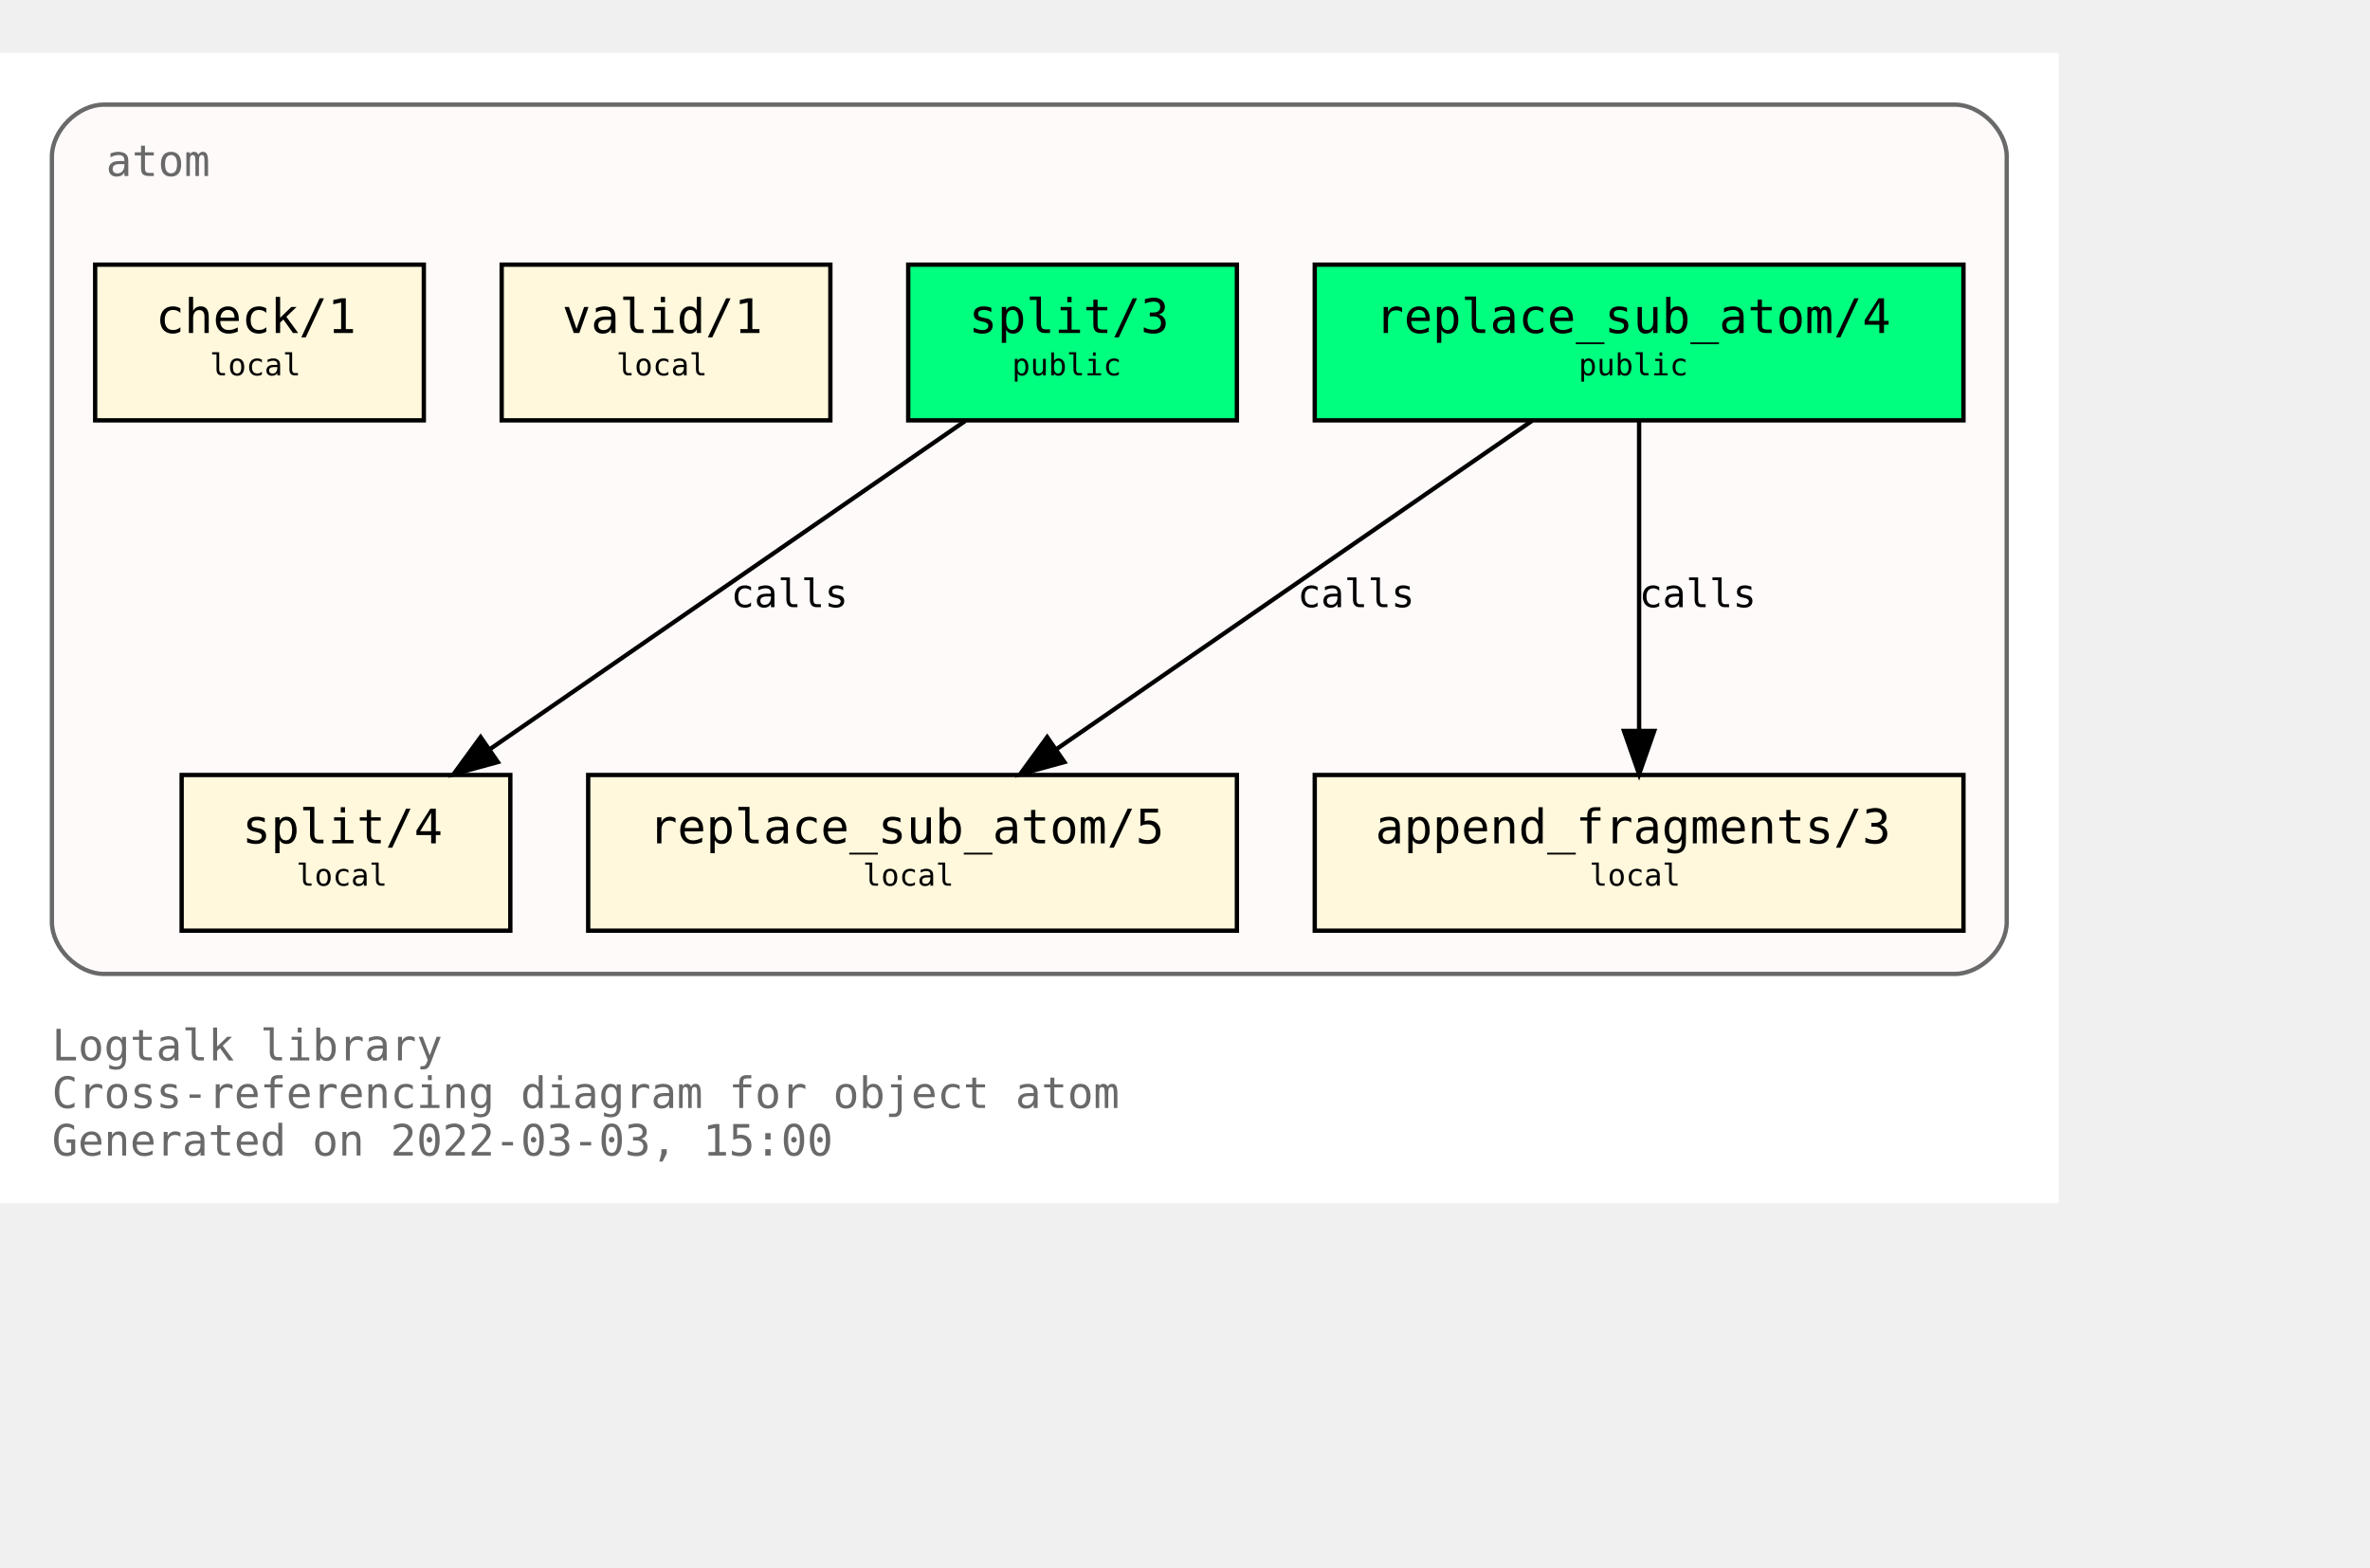
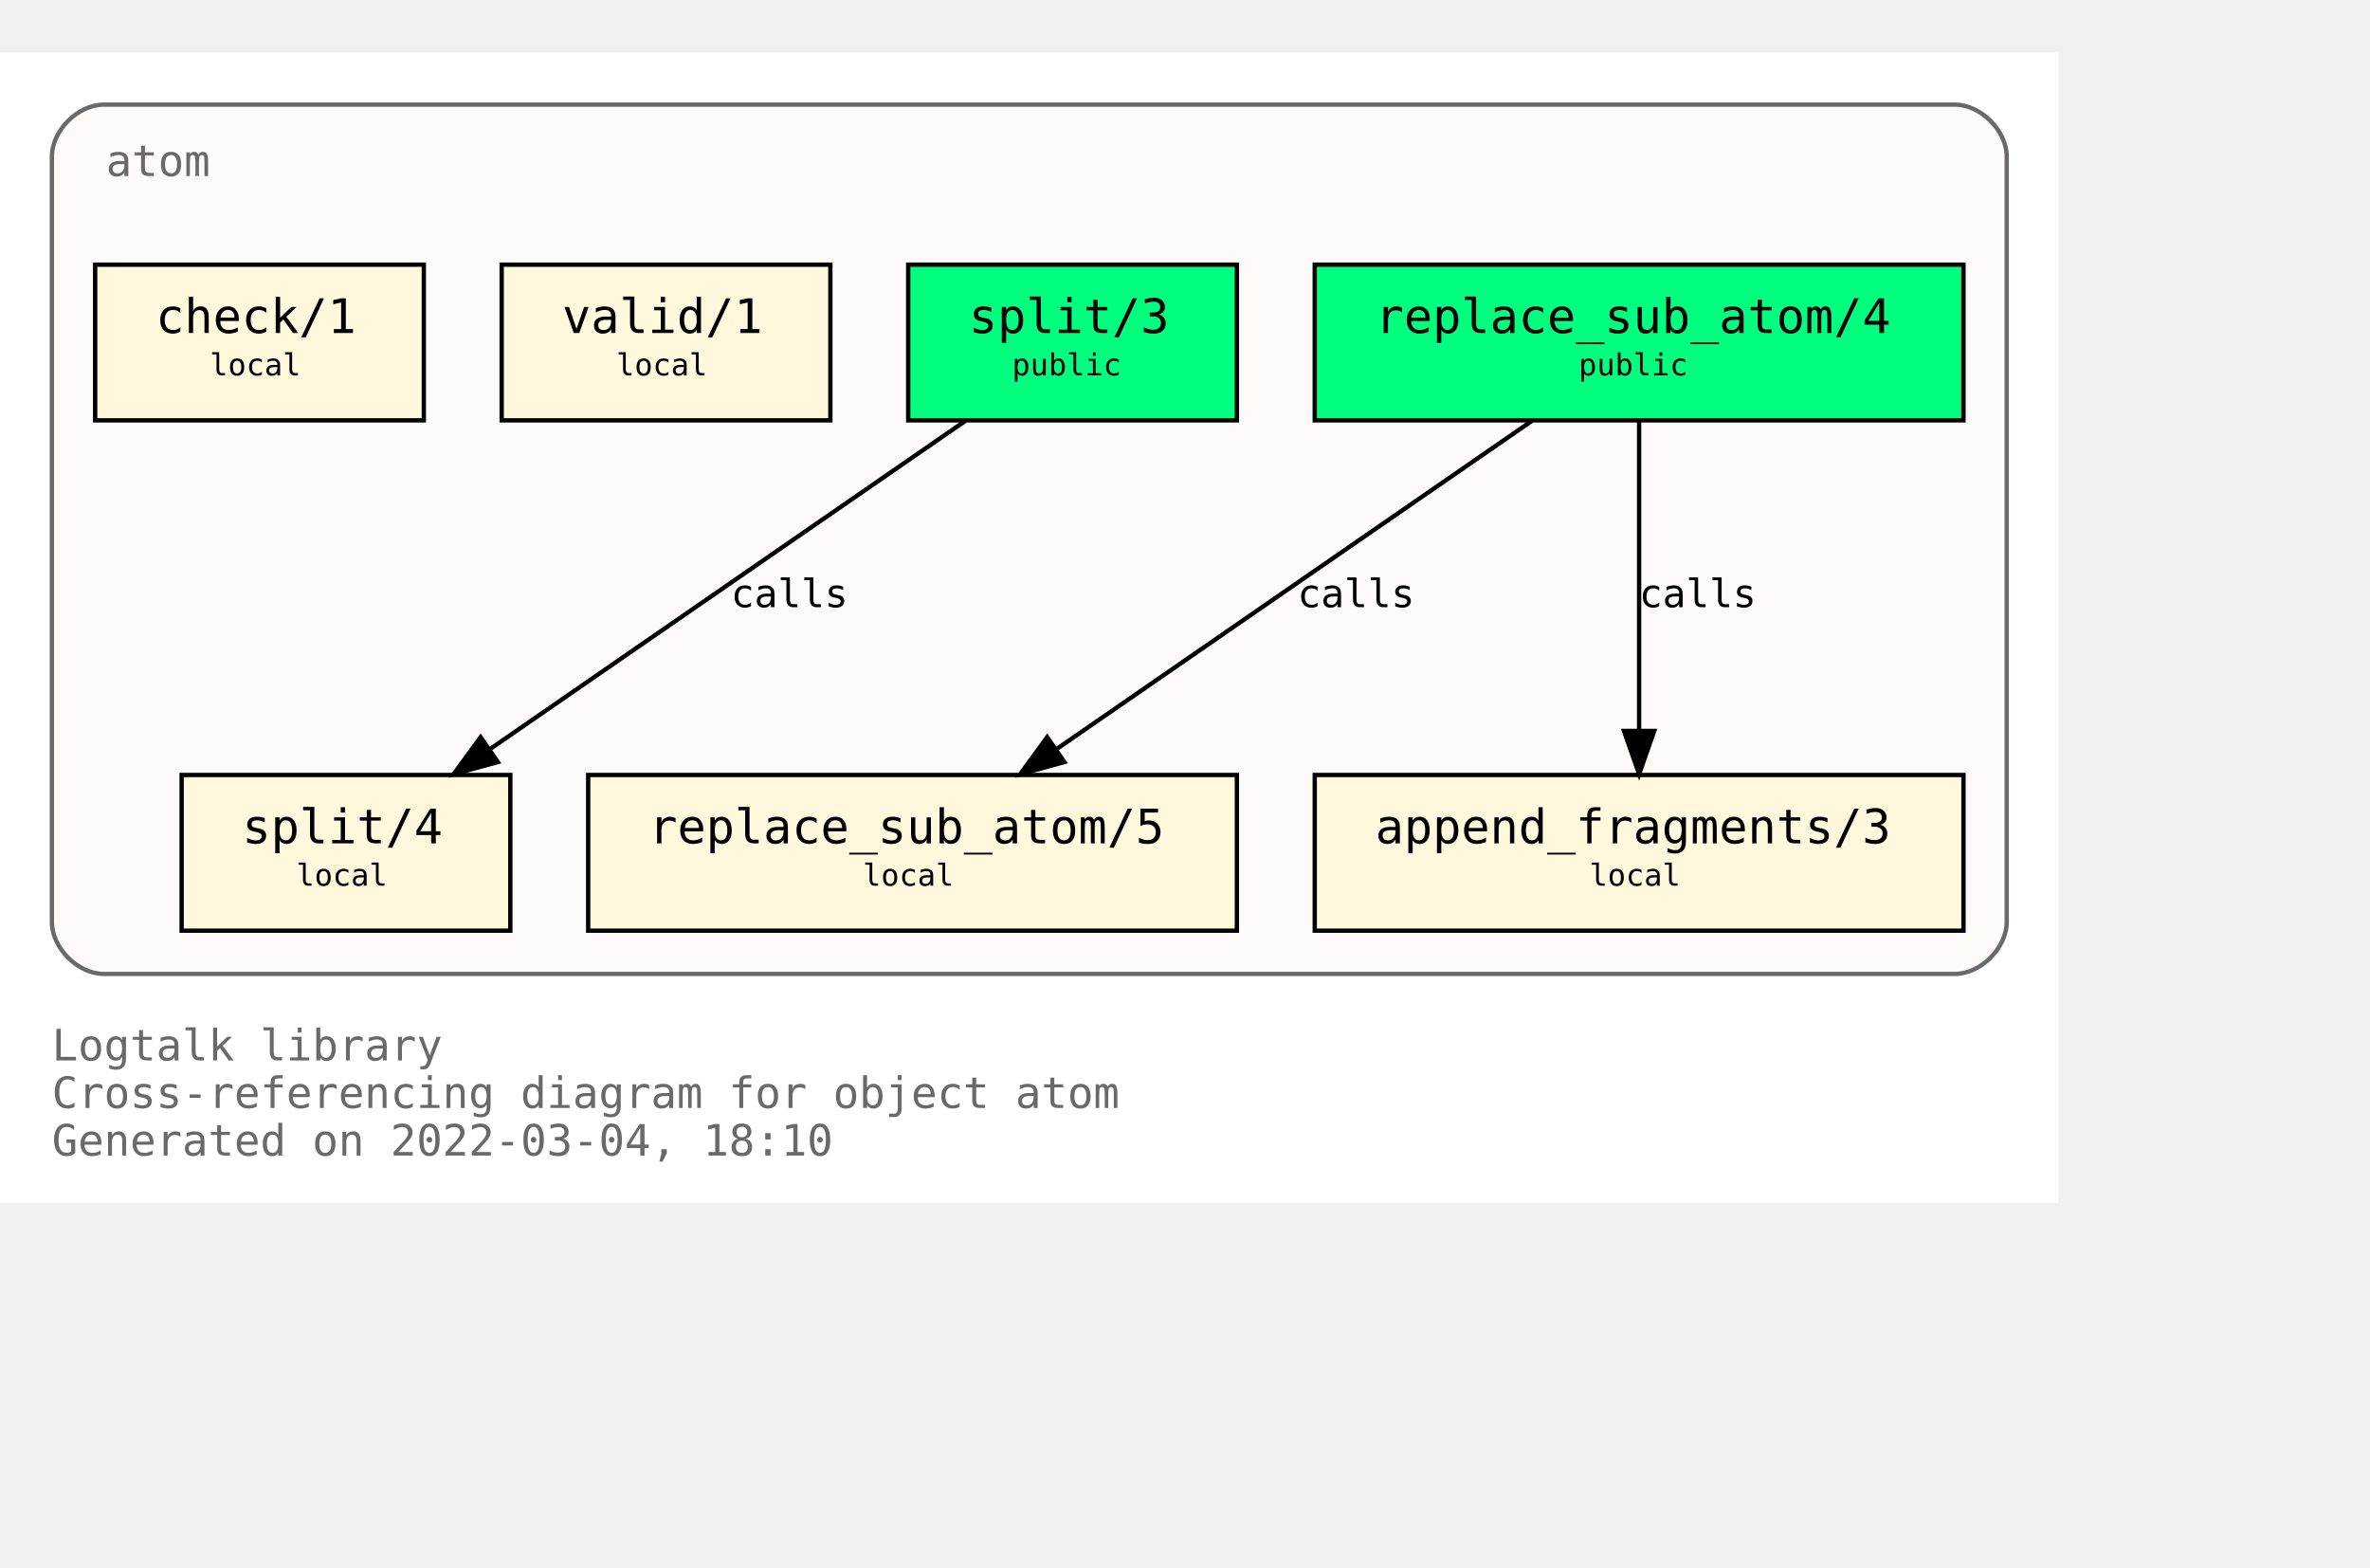
<svg xmlns="http://www.w3.org/2000/svg" xmlns:xlink="http://www.w3.org/1999/xlink" width="620pt" height="410pt" viewBox="72.00 72.00 548.00 338.00">
  <g id="graph0" class="graph" transform="scale(1 1) rotate(0) translate(76 334)">
    <polygon fill="white" stroke="transparent" points="-4,4 -4,-262 472,-262 472,4 -4,4" />
    <text text-anchor="start" x="8" y="-29" font-family="Monospace" font-size="10.00" fill="dimgray">Logtalk library</text>
    <text text-anchor="start" x="8" y="-18" font-family="Monospace" font-size="10.00" fill="dimgray">Cross-referencing diagram for object atom</text>
-     <text text-anchor="start" x="8" y="-7" font-family="Monospace" font-size="10.00" fill="dimgray">Generated on 2022-03-03, 15:00</text>
+     <text text-anchor="start" x="8" y="-7" font-family="Monospace" font-size="10.00" fill="dimgray">Generated on 2022-03-04, 18:10</text>
    <g id="clust1" class="cluster">
      <g id="a_clust1">
        <a xlink:title="atom">
          <path fill="snow" stroke="dimgray" d="M20,-49C20,-49 448,-49 448,-49 454,-49 460,-55 460,-61 460,-61 460,-238 460,-238 460,-244 454,-250 448,-250 448,-250 20,-250 20,-250 14,-250 8,-244 8,-238 8,-238 8,-61 8,-61 8,-55 14,-49 20,-49" />
          <g id="a_clust1_0">
-             <a xlink:href="https://github.com/LogtalkDotOrg/logtalk3/tree/d595028914ce5bb0dbda4e2bde97f4a99dff552f/library/types/atom.lgt" xlink:title="https://github.com/LogtalkDotOrg/logtalk3/tree/d595028914ce5bb0dbda4e2bde97f4a99dff552f/library/types/atom.lgt">
+             <a xlink:href="https://github.com/LogtalkDotOrg/logtalk3/tree/161aec031c3999b4cc2ea56a5e22c9dc1b55401e/library/types/atom.lgt" xlink:title="https://github.com/LogtalkDotOrg/logtalk3/tree/161aec031c3999b4cc2ea56a5e22c9dc1b55401e/library/types/atom.lgt">
              <text text-anchor="start" x="20.5" y="-233.5" font-family="Monospace" font-size="10.00" fill="dimgray">atom</text>
            </a>
          </g>
        </a>
      </g>
    </g>
    <g id="node1" class="node">
      <g id="a_node1">
-         <a xlink:href="https://github.com/LogtalkDotOrg/logtalk3/tree/d595028914ce5bb0dbda4e2bde97f4a99dff552f/library/types/atom.lgt#L32" xlink:title="https://github.com/LogtalkDotOrg/logtalk3/tree/d595028914ce5bb0dbda4e2bde97f4a99dff552f/library/types/atom.lgt#L32">
+         <a xlink:href="https://github.com/LogtalkDotOrg/logtalk3/tree/161aec031c3999b4cc2ea56a5e22c9dc1b55401e/library/types/atom.lgt#L32" xlink:title="https://github.com/LogtalkDotOrg/logtalk3/tree/161aec031c3999b4cc2ea56a5e22c9dc1b55401e/library/types/atom.lgt#L32">
          <polygon fill="springgreen" stroke="black" points="450,-213 300,-213 300,-177 450,-177 450,-213" />
          <text text-anchor="start" x="308" y="-197.8" font-family="Monospace" font-size="9.00"> </text>
          <text text-anchor="start" x="314" y="-197.2" font-family="Monospace" font-size="11.00">replace_sub_atom/4</text>
          <text text-anchor="start" x="436" y="-197.8" font-family="Monospace" font-size="9.00"> </text>
          <text text-anchor="start" x="308" y="-186.8" font-family="Monospace" font-size="9.00"> </text>
          <text text-anchor="start" x="361" y="-187.4" font-family="Monospace" font-size="7.00">public</text>
          <text text-anchor="start" x="436" y="-186.8" font-family="Monospace" font-size="9.00"> </text>
        </a>
      </g>
    </g>
    <g id="node4" class="node">
      <g id="a_node4">
-         <a xlink:href="https://github.com/LogtalkDotOrg/logtalk3/tree/d595028914ce5bb0dbda4e2bde97f4a99dff552f/library/types/atom.lgt#L54" xlink:title="https://github.com/LogtalkDotOrg/logtalk3/tree/d595028914ce5bb0dbda4e2bde97f4a99dff552f/library/types/atom.lgt#L54">
+         <a xlink:href="https://github.com/LogtalkDotOrg/logtalk3/tree/161aec031c3999b4cc2ea56a5e22c9dc1b55401e/library/types/atom.lgt#L54" xlink:title="https://github.com/LogtalkDotOrg/logtalk3/tree/161aec031c3999b4cc2ea56a5e22c9dc1b55401e/library/types/atom.lgt#L54">
          <polygon fill="cornsilk" stroke="black" points="282,-95 132,-95 132,-59 282,-59 282,-95" />
          <text text-anchor="start" x="140" y="-79.8" font-family="Monospace" font-size="9.00"> </text>
          <text text-anchor="start" x="146" y="-79.2" font-family="Monospace" font-size="11.00">replace_sub_atom/5</text>
          <text text-anchor="start" x="268" y="-79.8" font-family="Monospace" font-size="9.00"> </text>
          <text text-anchor="start" x="140" y="-68.8" font-family="Monospace" font-size="9.00"> </text>
          <text text-anchor="start" x="195.5" y="-69.4" font-family="Monospace" font-size="7.00">local</text>
          <text text-anchor="start" x="268" y="-68.8" font-family="Monospace" font-size="9.00"> </text>
        </a>
      </g>
    </g>
    <g id="edge1" class="edge">
      <g id="a_edge1">
-         <a xlink:href="https://github.com/LogtalkDotOrg/logtalk3/tree/d595028914ce5bb0dbda4e2bde97f4a99dff552f/library/types/atom.lgt#L46" xlink:title="calls">
+         <a xlink:href="https://github.com/LogtalkDotOrg/logtalk3/tree/161aec031c3999b4cc2ea56a5e22c9dc1b55401e/library/types/atom.lgt#L46" xlink:title="calls">
          <path fill="none" stroke="black" d="M350.21,-176.88C321.05,-156.75 272.53,-123.25 240.16,-100.89" />
          <polygon fill="black" stroke="black" points="242.11,-97.99 231.89,-95.19 238.13,-103.75 242.11,-97.99" />
        </a>
      </g>
      <g id="a_edge1-label">
-         <a xlink:href="https://github.com/LogtalkDotOrg/logtalk3/tree/d595028914ce5bb0dbda4e2bde97f4a99dff552f/library/types/atom.lgt#L46" xlink:title="https://github.com/LogtalkDotOrg/logtalk3/tree/d595028914ce5bb0dbda4e2bde97f4a99dff552f/library/types/atom.lgt#L46">
+         <a xlink:href="https://github.com/LogtalkDotOrg/logtalk3/tree/161aec031c3999b4cc2ea56a5e22c9dc1b55401e/library/types/atom.lgt#L46" xlink:title="https://github.com/LogtalkDotOrg/logtalk3/tree/161aec031c3999b4cc2ea56a5e22c9dc1b55401e/library/types/atom.lgt#L46">
          <text text-anchor="start" x="296" y="-133.8" font-family="Monospace" font-size="9.00">calls</text>
        </a>
      </g>
    </g>
    <g id="node5" class="node">
      <g id="a_node5">
-         <a xlink:href="https://github.com/LogtalkDotOrg/logtalk3/tree/d595028914ce5bb0dbda4e2bde97f4a99dff552f/library/types/atom.lgt#L65" xlink:title="https://github.com/LogtalkDotOrg/logtalk3/tree/d595028914ce5bb0dbda4e2bde97f4a99dff552f/library/types/atom.lgt#L65">
+         <a xlink:href="https://github.com/LogtalkDotOrg/logtalk3/tree/161aec031c3999b4cc2ea56a5e22c9dc1b55401e/library/types/atom.lgt#L65" xlink:title="https://github.com/LogtalkDotOrg/logtalk3/tree/161aec031c3999b4cc2ea56a5e22c9dc1b55401e/library/types/atom.lgt#L65">
          <polygon fill="cornsilk" stroke="black" points="450,-95 300,-95 300,-59 450,-59 450,-95" />
          <text text-anchor="start" x="308" y="-79.8" font-family="Monospace" font-size="9.00"> </text>
          <text text-anchor="start" x="314" y="-79.2" font-family="Monospace" font-size="11.00">append_fragments/3</text>
          <text text-anchor="start" x="436" y="-79.8" font-family="Monospace" font-size="9.00"> </text>
          <text text-anchor="start" x="308" y="-68.8" font-family="Monospace" font-size="9.00"> </text>
          <text text-anchor="start" x="363.5" y="-69.4" font-family="Monospace" font-size="7.00">local</text>
          <text text-anchor="start" x="436" y="-68.8" font-family="Monospace" font-size="9.00"> </text>
        </a>
      </g>
    </g>
    <g id="edge2" class="edge">
      <g id="a_edge2">
-         <a xlink:href="https://github.com/LogtalkDotOrg/logtalk3/tree/d595028914ce5bb0dbda4e2bde97f4a99dff552f/library/types/atom.lgt#L46" xlink:title="calls">
+         <a xlink:href="https://github.com/LogtalkDotOrg/logtalk3/tree/161aec031c3999b4cc2ea56a5e22c9dc1b55401e/library/types/atom.lgt#L46" xlink:title="calls">
          <path fill="none" stroke="black" d="M375,-176.88C375,-158.04 375,-127.47 375,-105.3" />
          <polygon fill="black" stroke="black" points="378.5,-105.19 375,-95.19 371.5,-105.19 378.5,-105.19" />
        </a>
      </g>
      <g id="a_edge2-label">
-         <a xlink:href="https://github.com/LogtalkDotOrg/logtalk3/tree/d595028914ce5bb0dbda4e2bde97f4a99dff552f/library/types/atom.lgt#L46" xlink:title="https://github.com/LogtalkDotOrg/logtalk3/tree/d595028914ce5bb0dbda4e2bde97f4a99dff552f/library/types/atom.lgt#L46">
+         <a xlink:href="https://github.com/LogtalkDotOrg/logtalk3/tree/161aec031c3999b4cc2ea56a5e22c9dc1b55401e/library/types/atom.lgt#L46" xlink:title="https://github.com/LogtalkDotOrg/logtalk3/tree/161aec031c3999b4cc2ea56a5e22c9dc1b55401e/library/types/atom.lgt#L46">
          <text text-anchor="start" x="375" y="-133.8" font-family="Monospace" font-size="9.00">calls</text>
        </a>
      </g>
    </g>
    <g id="node2" class="node">
      <g id="a_node2">
-         <a xlink:href="https://github.com/LogtalkDotOrg/logtalk3/tree/d595028914ce5bb0dbda4e2bde97f4a99dff552f/library/types/atom.lgt#L39" xlink:title="https://github.com/LogtalkDotOrg/logtalk3/tree/d595028914ce5bb0dbda4e2bde97f4a99dff552f/library/types/atom.lgt#L39">
+         <a xlink:href="https://github.com/LogtalkDotOrg/logtalk3/tree/161aec031c3999b4cc2ea56a5e22c9dc1b55401e/library/types/atom.lgt#L39" xlink:title="https://github.com/LogtalkDotOrg/logtalk3/tree/161aec031c3999b4cc2ea56a5e22c9dc1b55401e/library/types/atom.lgt#L39">
          <polygon fill="springgreen" stroke="black" points="282,-213 206,-213 206,-177 282,-177 282,-213" />
          <text text-anchor="start" x="214" y="-197.8" font-family="Monospace" font-size="9.00"> </text>
          <text text-anchor="start" x="220" y="-197.2" font-family="Monospace" font-size="11.00">split/3</text>
          <text text-anchor="start" x="268" y="-197.8" font-family="Monospace" font-size="9.00"> </text>
          <text text-anchor="start" x="214" y="-186.8" font-family="Monospace" font-size="9.00"> </text>
          <text text-anchor="start" x="230" y="-187.4" font-family="Monospace" font-size="7.00">public</text>
          <text text-anchor="start" x="268" y="-186.8" font-family="Monospace" font-size="9.00"> </text>
        </a>
      </g>
    </g>
    <g id="node6" class="node">
      <g id="a_node6">
-         <a xlink:href="https://github.com/LogtalkDotOrg/logtalk3/tree/d595028914ce5bb0dbda4e2bde97f4a99dff552f/library/types/atom.lgt#L77" xlink:title="https://github.com/LogtalkDotOrg/logtalk3/tree/d595028914ce5bb0dbda4e2bde97f4a99dff552f/library/types/atom.lgt#L77">
+         <a xlink:href="https://github.com/LogtalkDotOrg/logtalk3/tree/161aec031c3999b4cc2ea56a5e22c9dc1b55401e/library/types/atom.lgt#L77" xlink:title="https://github.com/LogtalkDotOrg/logtalk3/tree/161aec031c3999b4cc2ea56a5e22c9dc1b55401e/library/types/atom.lgt#L77">
          <polygon fill="cornsilk" stroke="black" points="114,-95 38,-95 38,-59 114,-59 114,-95" />
          <text text-anchor="start" x="46" y="-79.8" font-family="Monospace" font-size="9.00"> </text>
          <text text-anchor="start" x="52" y="-79.2" font-family="Monospace" font-size="11.00">split/4</text>
          <text text-anchor="start" x="100" y="-79.8" font-family="Monospace" font-size="9.00"> </text>
          <text text-anchor="start" x="46" y="-68.8" font-family="Monospace" font-size="9.00"> </text>
          <text text-anchor="start" x="64.5" y="-69.4" font-family="Monospace" font-size="7.00">local</text>
          <text text-anchor="start" x="100" y="-68.8" font-family="Monospace" font-size="9.00"> </text>
        </a>
      </g>
    </g>
    <g id="edge3" class="edge">
      <g id="a_edge3">
-         <a xlink:href="https://github.com/LogtalkDotOrg/logtalk3/tree/d595028914ce5bb0dbda4e2bde97f4a99dff552f/library/types/atom.lgt#L70" xlink:title="calls">
+         <a xlink:href="https://github.com/LogtalkDotOrg/logtalk3/tree/161aec031c3999b4cc2ea56a5e22c9dc1b55401e/library/types/atom.lgt#L70" xlink:title="calls">
          <path fill="none" stroke="black" d="M219.21,-176.88C190.05,-156.75 141.53,-123.25 109.16,-100.89" />
          <polygon fill="black" stroke="black" points="111.11,-97.99 100.89,-95.19 107.13,-103.75 111.11,-97.99" />
        </a>
      </g>
      <g id="a_edge3-label">
-         <a xlink:href="https://github.com/LogtalkDotOrg/logtalk3/tree/d595028914ce5bb0dbda4e2bde97f4a99dff552f/library/types/atom.lgt#L70" xlink:title="https://github.com/LogtalkDotOrg/logtalk3/tree/d595028914ce5bb0dbda4e2bde97f4a99dff552f/library/types/atom.lgt#L70">
+         <a xlink:href="https://github.com/LogtalkDotOrg/logtalk3/tree/161aec031c3999b4cc2ea56a5e22c9dc1b55401e/library/types/atom.lgt#L70" xlink:title="https://github.com/LogtalkDotOrg/logtalk3/tree/161aec031c3999b4cc2ea56a5e22c9dc1b55401e/library/types/atom.lgt#L70">
          <text text-anchor="start" x="165" y="-133.8" font-family="Monospace" font-size="9.00">calls</text>
        </a>
      </g>
    </g>
    <g id="node3" class="node">
      <g id="a_node3">
-         <a xlink:href="https://github.com/LogtalkDotOrg/logtalk3/tree/d595028914ce5bb0dbda4e2bde97f4a99dff552f/library/types/atom.lgt#L88" xlink:title="https://github.com/LogtalkDotOrg/logtalk3/tree/d595028914ce5bb0dbda4e2bde97f4a99dff552f/library/types/atom.lgt#L88">
+         <a xlink:href="https://github.com/LogtalkDotOrg/logtalk3/tree/161aec031c3999b4cc2ea56a5e22c9dc1b55401e/library/types/atom.lgt#L88" xlink:title="https://github.com/LogtalkDotOrg/logtalk3/tree/161aec031c3999b4cc2ea56a5e22c9dc1b55401e/library/types/atom.lgt#L88">
          <polygon fill="cornsilk" stroke="black" points="188,-213 112,-213 112,-177 188,-177 188,-213" />
          <text text-anchor="start" x="120" y="-197.8" font-family="Monospace" font-size="9.00"> </text>
          <text text-anchor="start" x="126" y="-197.2" font-family="Monospace" font-size="11.00">valid/1</text>
          <text text-anchor="start" x="174" y="-197.8" font-family="Monospace" font-size="9.00"> </text>
          <text text-anchor="start" x="120" y="-186.8" font-family="Monospace" font-size="9.00"> </text>
          <text text-anchor="start" x="138.5" y="-187.4" font-family="Monospace" font-size="7.00">local</text>
          <text text-anchor="start" x="174" y="-186.8" font-family="Monospace" font-size="9.00"> </text>
        </a>
      </g>
    </g>
    <g id="node7" class="node">
      <g id="a_node7">
-         <a xlink:href="https://github.com/LogtalkDotOrg/logtalk3/tree/d595028914ce5bb0dbda4e2bde97f4a99dff552f/library/types/atom.lgt#L91" xlink:title="https://github.com/LogtalkDotOrg/logtalk3/tree/d595028914ce5bb0dbda4e2bde97f4a99dff552f/library/types/atom.lgt#L91">
+         <a xlink:href="https://github.com/LogtalkDotOrg/logtalk3/tree/161aec031c3999b4cc2ea56a5e22c9dc1b55401e/library/types/atom.lgt#L91" xlink:title="https://github.com/LogtalkDotOrg/logtalk3/tree/161aec031c3999b4cc2ea56a5e22c9dc1b55401e/library/types/atom.lgt#L91">
          <polygon fill="cornsilk" stroke="black" points="94,-213 18,-213 18,-177 94,-177 94,-213" />
          <text text-anchor="start" x="26" y="-197.8" font-family="Monospace" font-size="9.00"> </text>
          <text text-anchor="start" x="32" y="-197.2" font-family="Monospace" font-size="11.00">check/1</text>
          <text text-anchor="start" x="80" y="-197.8" font-family="Monospace" font-size="9.00"> </text>
          <text text-anchor="start" x="26" y="-186.8" font-family="Monospace" font-size="9.00"> </text>
          <text text-anchor="start" x="44.5" y="-187.4" font-family="Monospace" font-size="7.00">local</text>
          <text text-anchor="start" x="80" y="-186.8" font-family="Monospace" font-size="9.00"> </text>
        </a>
      </g>
    </g>
  </g>
</svg>
